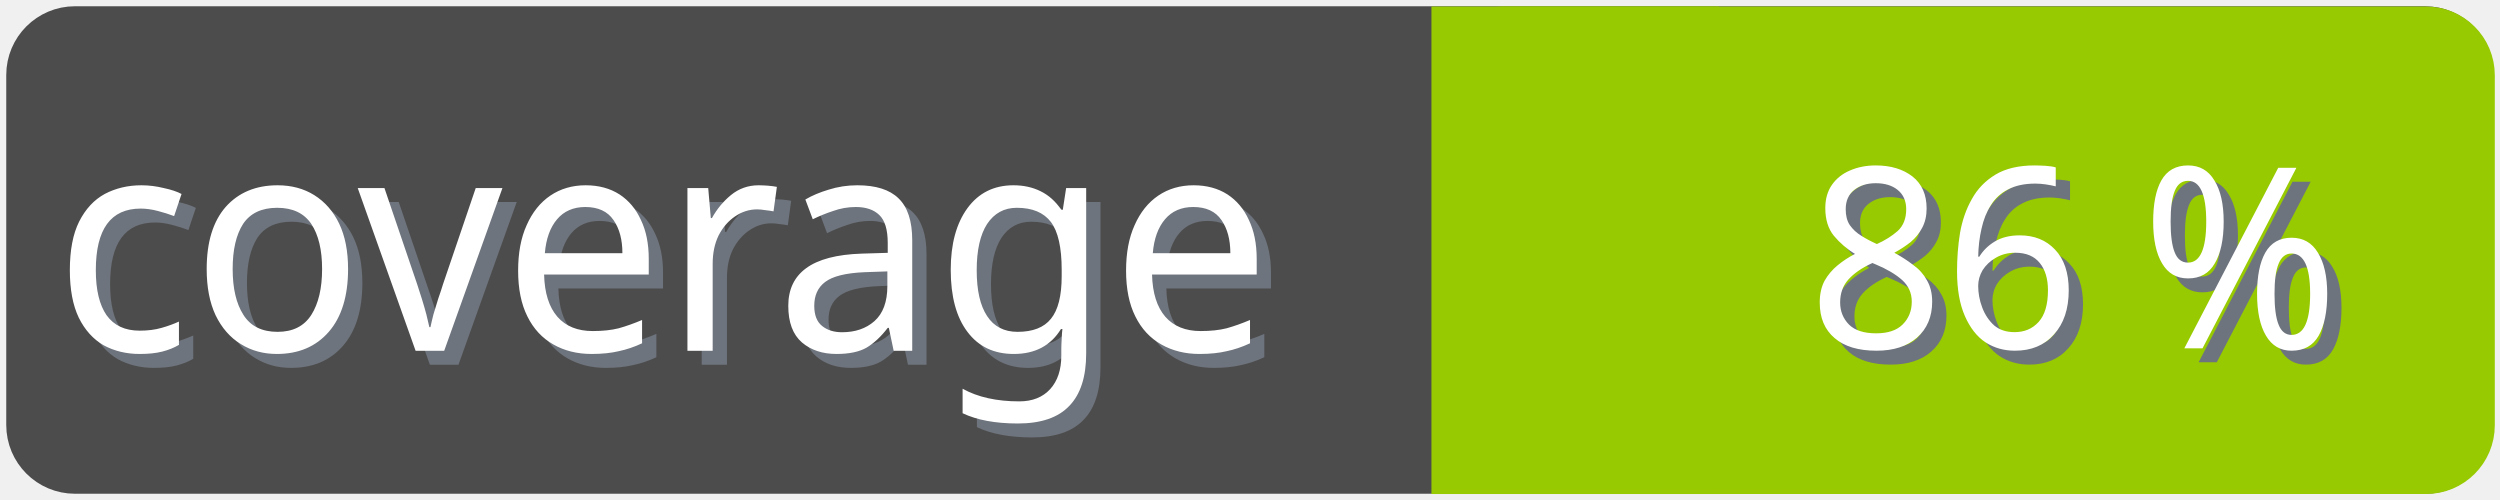
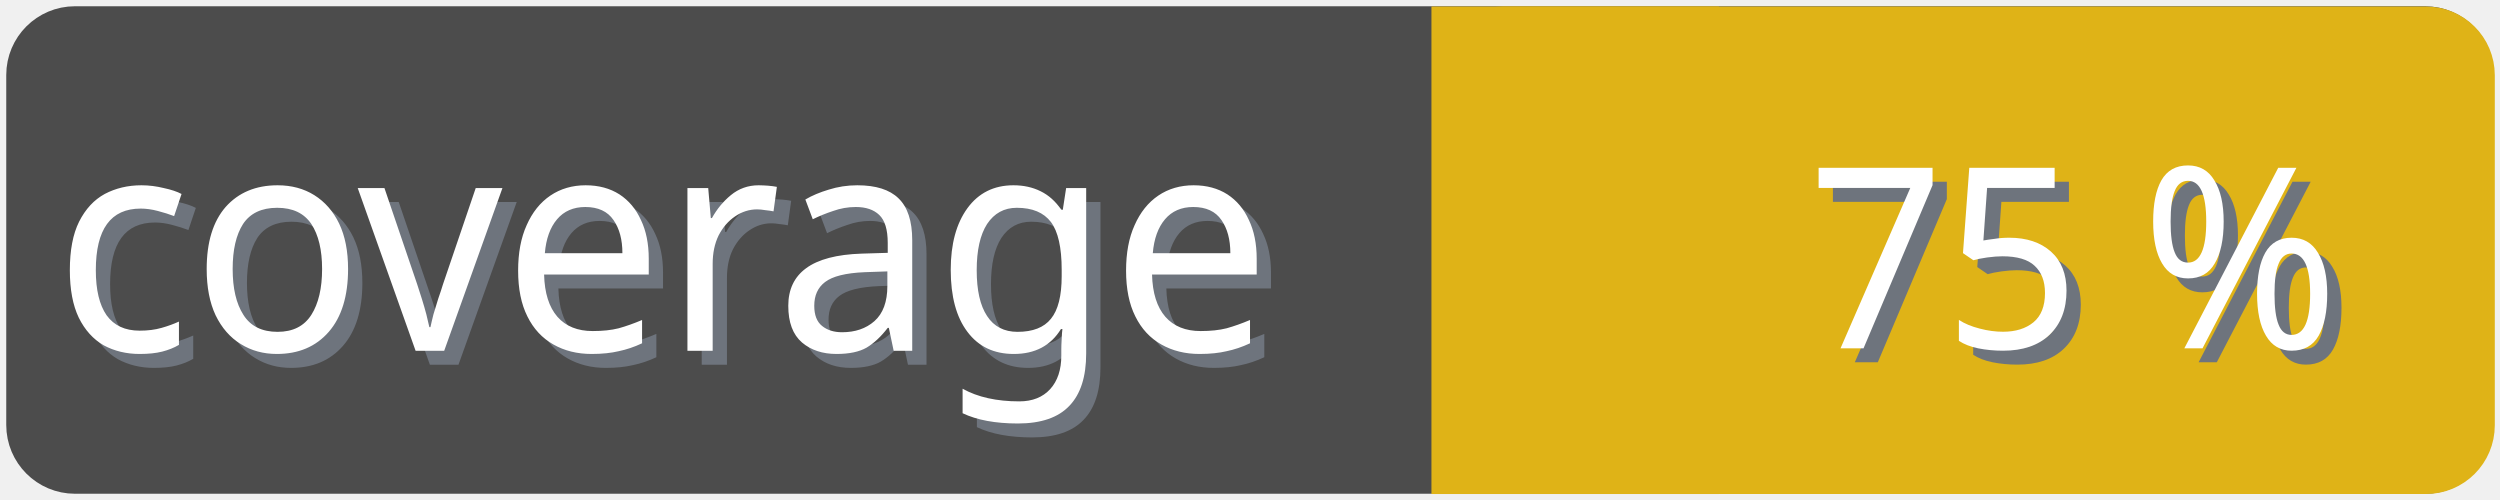
<svg xmlns="http://www.w3.org/2000/svg" width="100" height="20">
  <g>
    <rect fill="none" id="canvas_background" height="22" width="102" y="-1" x="-1" />
  </g>
  <g>
    <rect rx="2" id="svg_1" height="18" width="98" y="1" x="1" stroke-width="1.5" stroke="#4c4c4c" fill="#4c4c4c" />
    <text transform="matrix(0.95, 0, 0, 1.01133, 0.0809801, -0.0237383)" font-weight="normal" xml:space="preserve" text-anchor="start" font-family="'Trebuchet MS', Gadget, sans-serif" font-size="12" id="svg_8" y="14.45" x="2.8" stroke-width="0" stroke="#4c4c4c" fill="#6e747d">coverage</text>
    <text transform="matrix(0.95, 0, 0, 1.01133, 0.0809801, -0.0237383)" font-weight="normal" xml:space="preserve" text-anchor="start" font-family="'Trebuchet MS', Gadget, sans-serif" font-size="12" id="svg_3" y="13.9" x="2.2" stroke-width="0" stroke="#4c4c4c" fill="#ffffff">coverage</text>
-     <rect rx="2" id="svg_5" height="18" width="40.905" y="1.011" x="58.137" stroke-width="1.5" stroke="#97ca00" fill="#97ca00" />
-     <rect id="svg_7" height="18" width="10" y="1.011" x="58.008" stroke-width="1.5" stroke="#97ca00" fill="#97ca00" />
-     <text transform="matrix(0.95, 0, 0, 1.01133, 0.0809801, -0.0237383)" font-weight="normal" xml:space="preserve" text-anchor="end" font-family="'Trebuchet MS', Gadget, sans-serif" font-size="10" id="svg_10" y="14.35" x="99" stroke-width="0" stroke="#4c4c4c" fill="#6e747d">86 %</text>
-     <text transform="matrix(0.95, 0, 0, 1.01133, 0.0809801, -0.0237383)" font-weight="normal" xml:space="preserve" text-anchor="end" font-family="'Trebuchet MS', Gadget, sans-serif" font-size="10" id="svg_9" y="13.8" x="98.4" stroke-width="0" stroke="#4c4c4c" fill="#ffffff">86 %</text>
+     <rect rx="2" id="svg_5" height="18" width="40.905" y="1.011" x="58.137" stroke-width="1.5" stroke="#dfb317" fill="#dfb317" />
+     <rect id="svg_7" height="18" width="10" y="1.011" x="58.008" stroke-width="1.5" stroke="#dfb317" fill="#dfb317" />
+     <text transform="matrix(0.95, 0, 0, 1.01133, 0.0809801, -0.0237383)" font-weight="normal" xml:space="preserve" text-anchor="end" font-family="'Trebuchet MS', Gadget, sans-serif" font-size="10" id="svg_10" y="14.35" x="99" stroke-width="0" stroke="#4c4c4c" fill="#6e747d">75 %</text>
+     <text transform="matrix(0.95, 0, 0, 1.01133, 0.0809801, -0.0237383)" font-weight="normal" xml:space="preserve" text-anchor="end" font-family="'Trebuchet MS', Gadget, sans-serif" font-size="10" id="svg_9" y="13.8" x="98.4" stroke-width="0" stroke="#4c4c4c" fill="#ffffff">75 %</text>
  </g>
</svg>
